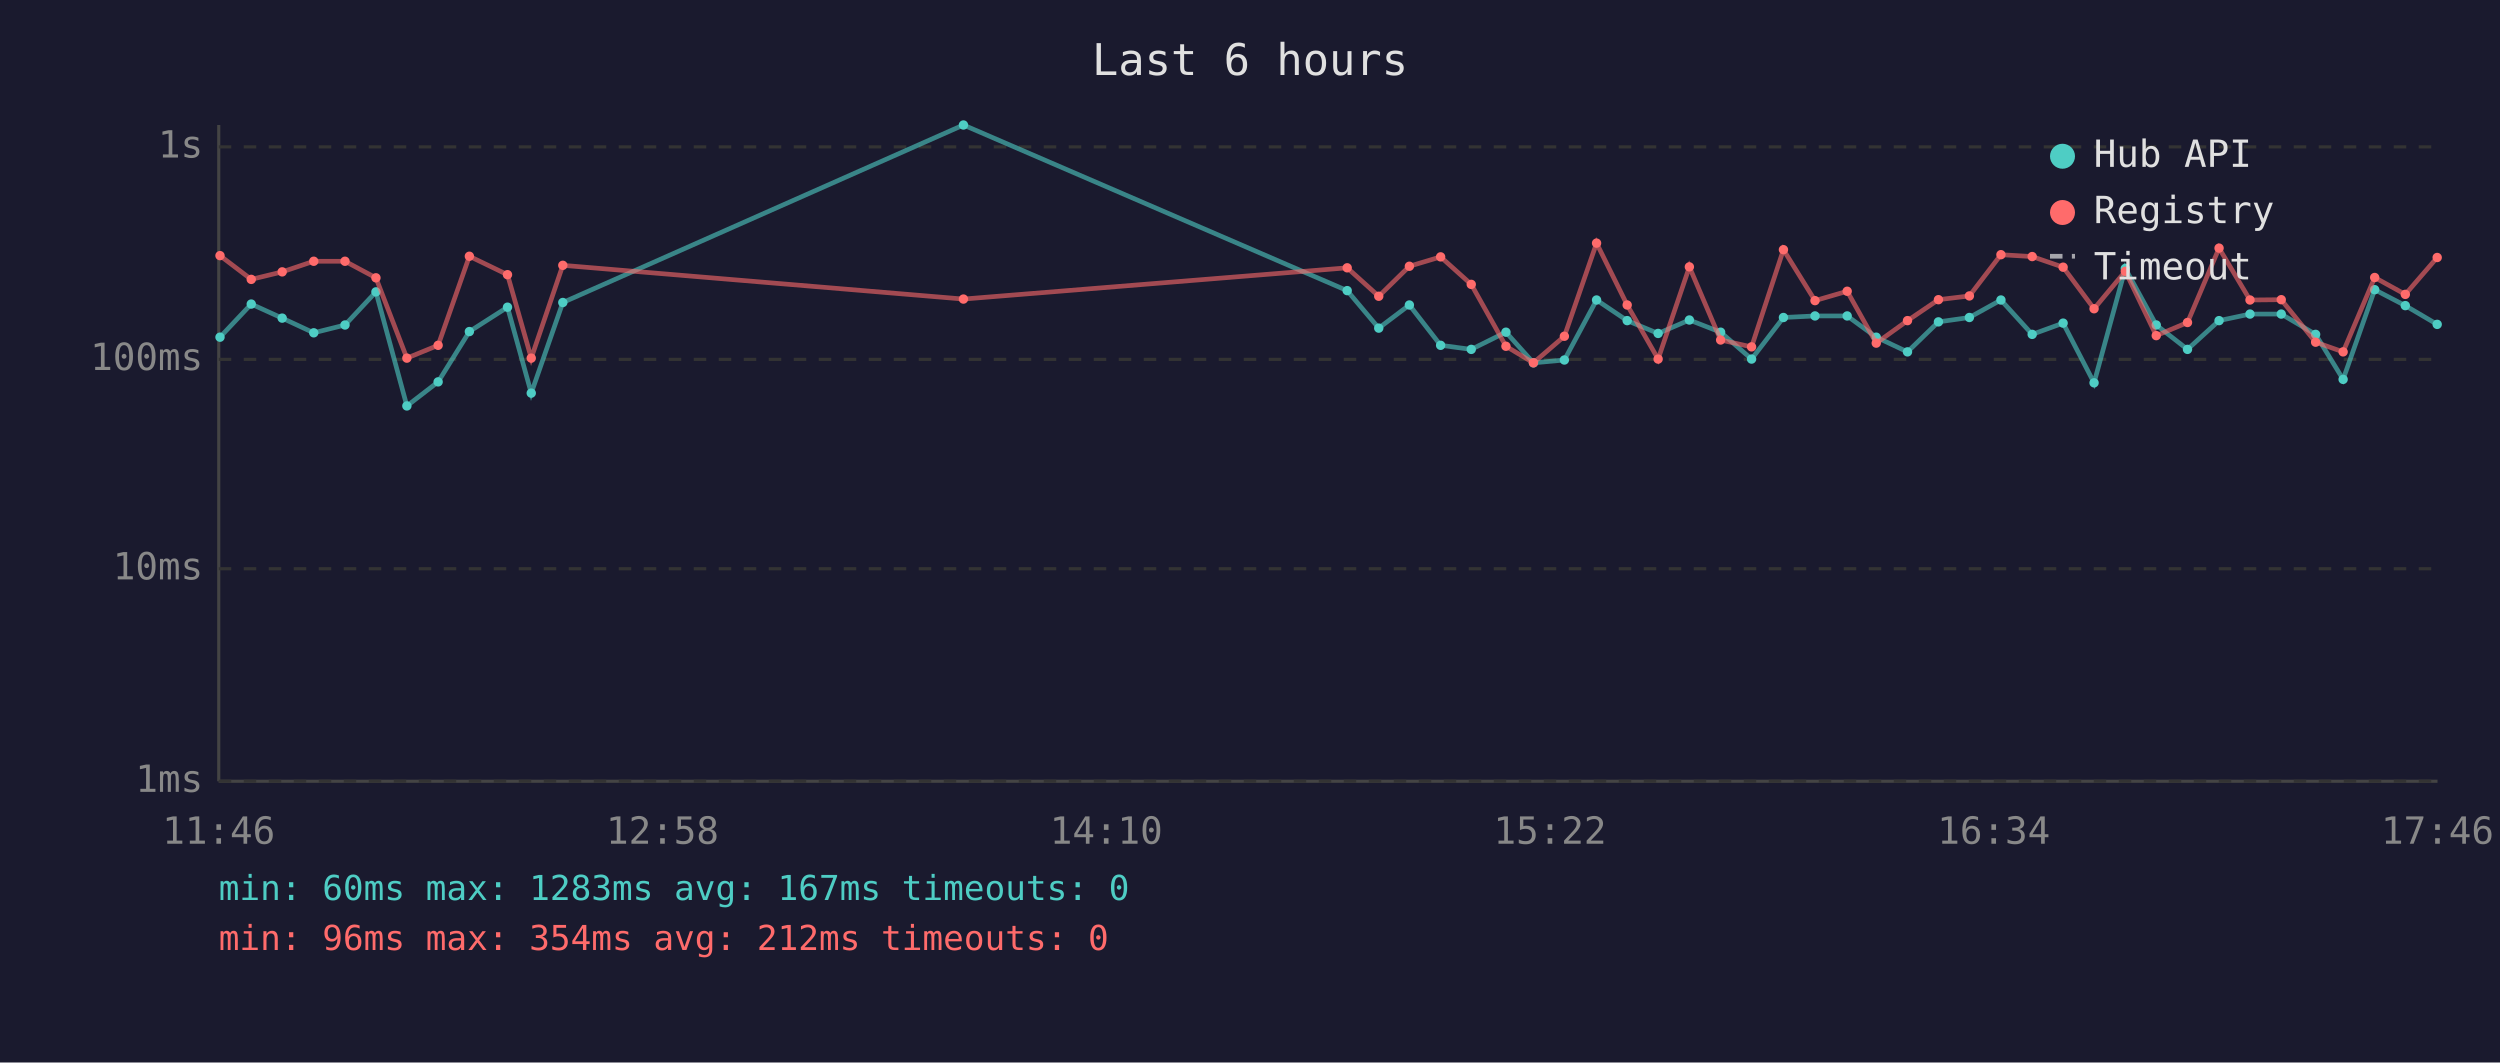
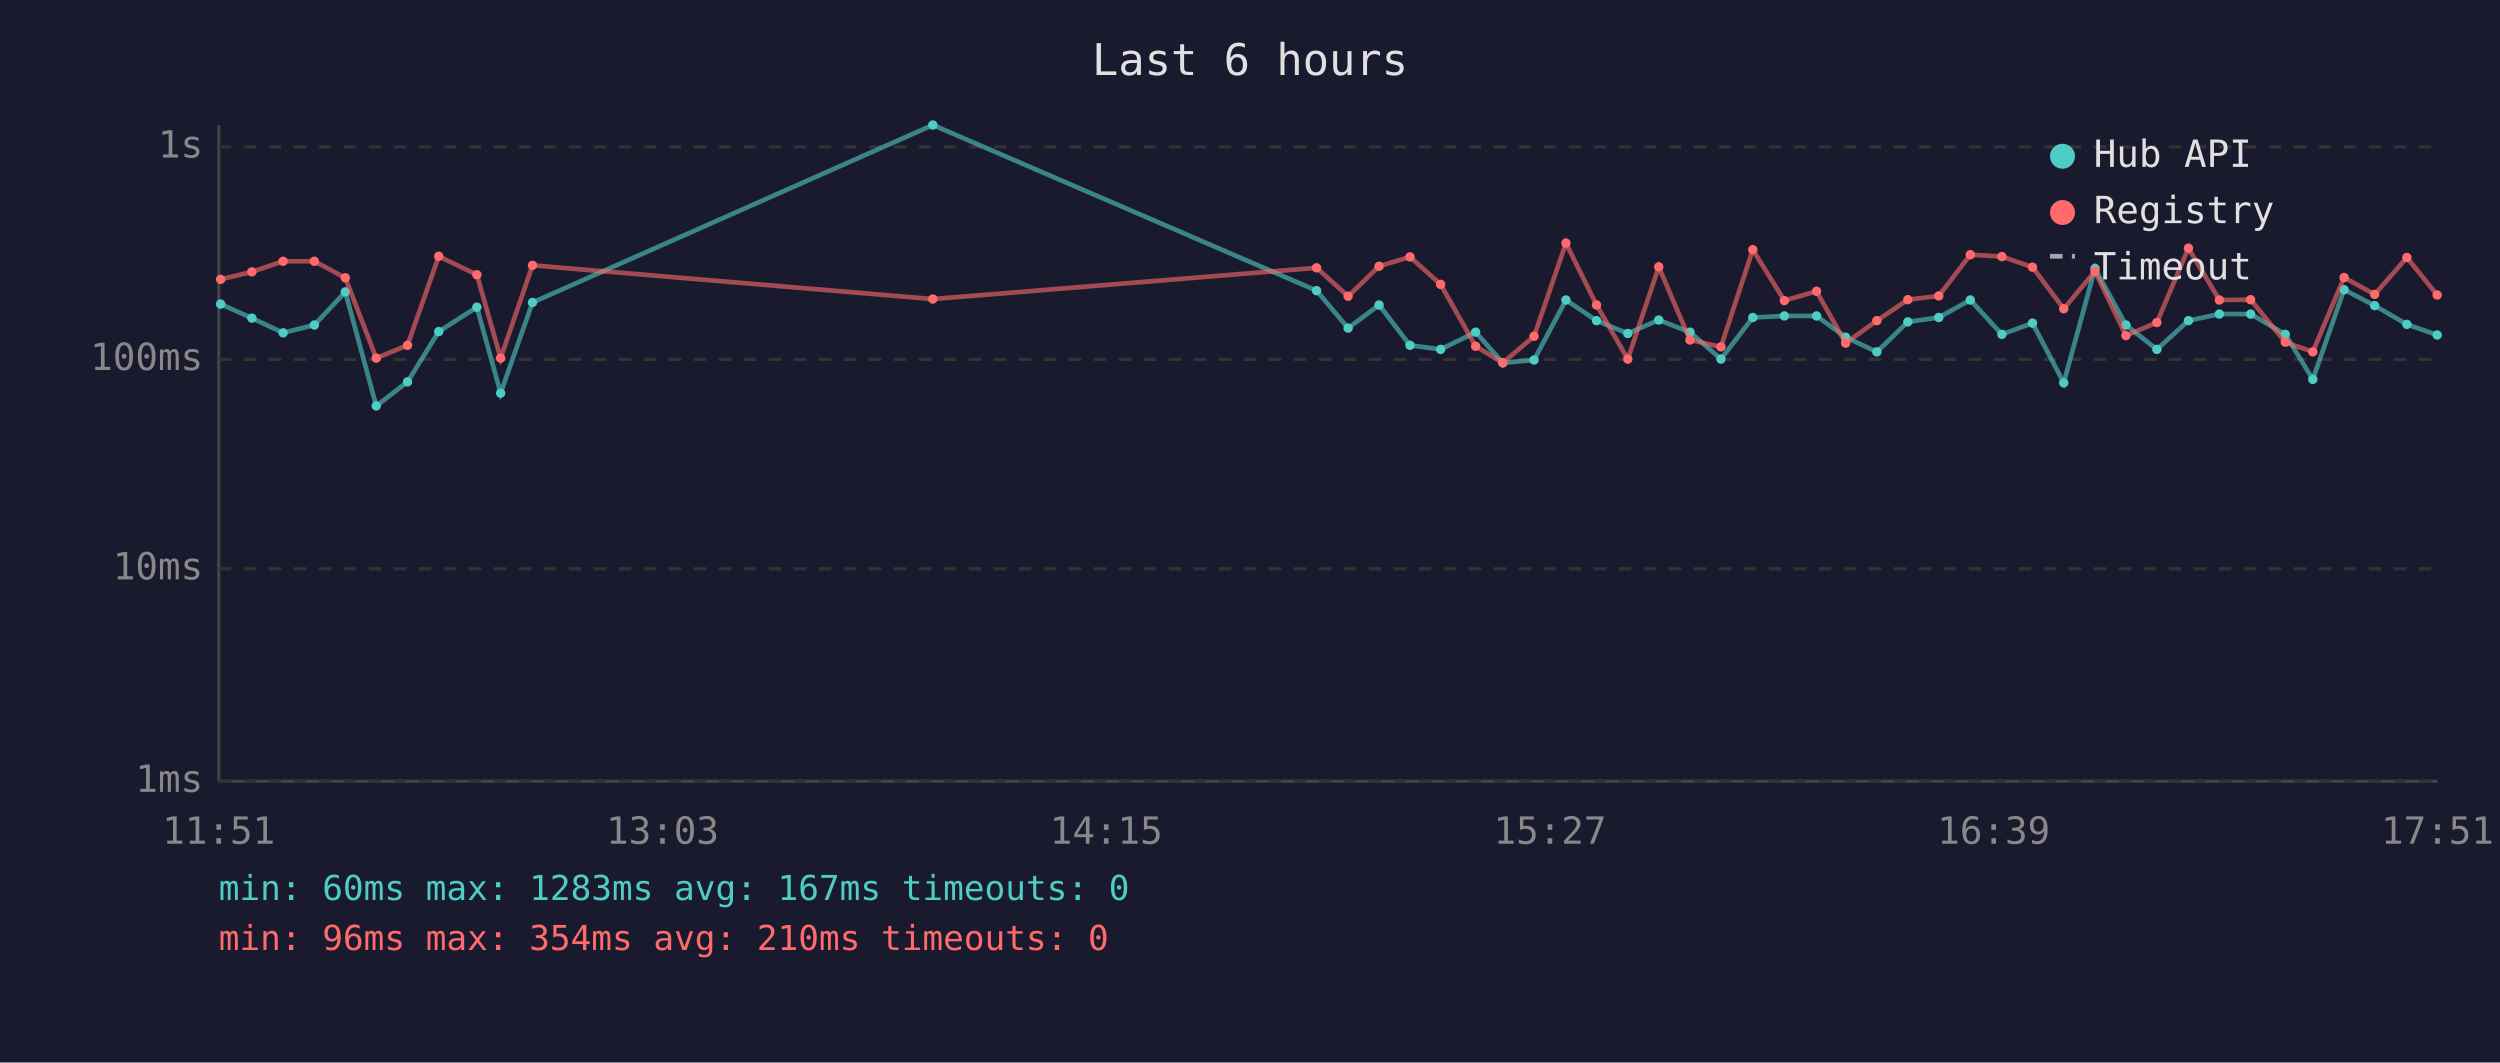
<svg xmlns="http://www.w3.org/2000/svg" viewBox="0 0 800 340" font-family="monospace" font-size="12">
  <rect width="800" height="340" fill="#1a1a2e" />
  <text x="400" y="24" fill="#e0e0e0" font-size="14" text-anchor="middle">Last 6 hours</text>
  <line x1="70" y1="40" x2="70" y2="250" stroke="#444" stroke-width="1" />
  <line x1="70" y1="250" x2="780" y2="250" stroke="#444" stroke-width="1" />
  <line x1="70" y1="250" x2="780" y2="250" stroke="#333" stroke-width="1" stroke-dasharray="4" />
  <text x="65" y="250" fill="#888" text-anchor="end" dominant-baseline="middle">1ms</text>
  <line x1="70" y1="182" x2="780" y2="182" stroke="#333" stroke-width="1" stroke-dasharray="4" />
  <text x="65" y="182" fill="#888" text-anchor="end" dominant-baseline="middle">10ms</text>
  <line x1="70" y1="115" x2="780" y2="115" stroke="#333" stroke-width="1" stroke-dasharray="4" />
  <text x="65" y="115" fill="#888" text-anchor="end" dominant-baseline="middle">100ms</text>
  <line x1="70" y1="47" x2="780" y2="47" stroke="#333" stroke-width="1" stroke-dasharray="4" />
  <text x="65" y="47" fill="#888" text-anchor="end" dominant-baseline="middle">1s</text>
-   <text x="70" y="270" fill="#888" text-anchor="middle">11:46</text>
-   <text x="212" y="270" fill="#888" text-anchor="middle">12:58</text>
-   <text x="354" y="270" fill="#888" text-anchor="middle">14:10</text>
-   <text x="496" y="270" fill="#888" text-anchor="middle">15:22</text>
-   <text x="638" y="270" fill="#888" text-anchor="middle">16:34</text>
-   <text x="780" y="270" fill="#888" text-anchor="middle">17:46</text>
-   <polyline points="70.4,107.9 80.4,97.3 90.3,101.8 100.4,106.5 110.4,104.0 120.3,93.4 130.2,129.9 140.2,122.2 150.2,106.1 162.4,98.3 170.0,125.8 180.1,96.8 308.3,40.0 431.1,93.0 441.2,105.0 451.0,97.6 461.0,110.5 470.8,111.8 481.9,106.3 490.7,116.1 500.6,115.2 510.9,96.0 520.7,102.6 530.6,106.7 540.6,102.4 550.6,106.3 560.5,114.9 570.7,101.6 580.8,101.1 591.1,101.1 600.4,107.9 610.4,112.6 620.3,103.0 630.2,101.6 640.3,96.0 650.3,107.0 660.2,103.4 670.1,122.5 680.1,85.9 690.0,104.0 700.0,111.8 710.1,102.6 720.0,100.5 730.0,100.5 741.0,107.0 749.8,121.4 759.9,92.7 769.7,97.8 779.9,103.8" fill="none" stroke="#4ecdc4" stroke-width="1.5" opacity="0.6" />
-   <circle cx="70.4" cy="107.9" r="1.5" fill="#4ecdc4" />
-   <circle cx="80.4" cy="97.3" r="1.5" fill="#4ecdc4" />
-   <circle cx="90.3" cy="101.8" r="1.5" fill="#4ecdc4" />
-   <circle cx="100.4" cy="106.5" r="1.5" fill="#4ecdc4" />
-   <circle cx="110.4" cy="104.0" r="1.5" fill="#4ecdc4" />
-   <circle cx="120.3" cy="93.4" r="1.5" fill="#4ecdc4" />
-   <circle cx="130.2" cy="129.9" r="1.5" fill="#4ecdc4" />
-   <circle cx="140.2" cy="122.2" r="1.5" fill="#4ecdc4" />
-   <circle cx="150.2" cy="106.1" r="1.5" fill="#4ecdc4" />
-   <circle cx="162.4" cy="98.3" r="1.5" fill="#4ecdc4" />
-   <circle cx="170.0" cy="125.8" r="1.5" fill="#4ecdc4" />
-   <circle cx="180.1" cy="96.8" r="1.5" fill="#4ecdc4" />
-   <circle cx="308.3" cy="40.0" r="1.5" fill="#4ecdc4" />
-   <circle cx="431.1" cy="93.0" r="1.5" fill="#4ecdc4" />
-   <circle cx="441.2" cy="105.0" r="1.5" fill="#4ecdc4" />
-   <circle cx="451.0" cy="97.6" r="1.5" fill="#4ecdc4" />
-   <circle cx="461.0" cy="110.5" r="1.5" fill="#4ecdc4" />
-   <circle cx="470.8" cy="111.8" r="1.5" fill="#4ecdc4" />
-   <circle cx="481.9" cy="106.3" r="1.5" fill="#4ecdc4" />
-   <circle cx="490.7" cy="116.1" r="1.5" fill="#4ecdc4" />
-   <circle cx="500.6" cy="115.2" r="1.5" fill="#4ecdc4" />
-   <circle cx="510.9" cy="96.0" r="1.5" fill="#4ecdc4" />
-   <circle cx="520.7" cy="102.6" r="1.5" fill="#4ecdc4" />
-   <circle cx="530.6" cy="106.7" r="1.5" fill="#4ecdc4" />
-   <circle cx="540.6" cy="102.4" r="1.5" fill="#4ecdc4" />
-   <circle cx="550.6" cy="106.3" r="1.5" fill="#4ecdc4" />
-   <circle cx="560.5" cy="114.9" r="1.5" fill="#4ecdc4" />
-   <circle cx="570.7" cy="101.6" r="1.5" fill="#4ecdc4" />
-   <circle cx="580.8" cy="101.1" r="1.5" fill="#4ecdc4" />
-   <circle cx="591.1" cy="101.1" r="1.5" fill="#4ecdc4" />
-   <circle cx="600.4" cy="107.9" r="1.5" fill="#4ecdc4" />
-   <circle cx="610.4" cy="112.6" r="1.5" fill="#4ecdc4" />
-   <circle cx="620.3" cy="103.0" r="1.5" fill="#4ecdc4" />
-   <circle cx="630.2" cy="101.6" r="1.5" fill="#4ecdc4" />
-   <circle cx="640.3" cy="96.0" r="1.5" fill="#4ecdc4" />
-   <circle cx="650.3" cy="107.0" r="1.5" fill="#4ecdc4" />
-   <circle cx="660.2" cy="103.4" r="1.5" fill="#4ecdc4" />
-   <circle cx="670.1" cy="122.5" r="1.5" fill="#4ecdc4" />
-   <circle cx="680.1" cy="85.9" r="1.5" fill="#4ecdc4" />
-   <circle cx="690.0" cy="104.0" r="1.5" fill="#4ecdc4" />
-   <circle cx="700.0" cy="111.8" r="1.5" fill="#4ecdc4" />
-   <circle cx="710.1" cy="102.6" r="1.5" fill="#4ecdc4" />
-   <circle cx="720.0" cy="100.5" r="1.5" fill="#4ecdc4" />
-   <circle cx="730.0" cy="100.5" r="1.5" fill="#4ecdc4" />
-   <circle cx="741.0" cy="107.0" r="1.5" fill="#4ecdc4" />
-   <circle cx="749.8" cy="121.4" r="1.5" fill="#4ecdc4" />
-   <circle cx="759.9" cy="92.7" r="1.5" fill="#4ecdc4" />
-   <circle cx="769.7" cy="97.8" r="1.5" fill="#4ecdc4" />
-   <circle cx="779.9" cy="103.8" r="1.5" fill="#4ecdc4" />
-   <polyline points="70.4,81.8 80.4,89.4 90.3,87.0 100.4,83.6 110.4,83.6 120.3,88.9 130.2,114.6 140.2,110.5 150.2,82.0 162.4,87.9 170.0,114.6 180.1,84.9 308.3,95.7 431.1,85.7 441.2,94.8 451.0,85.2 461.0,82.2 470.8,91.0 481.9,110.8 490.7,116.1 500.6,107.6 510.9,77.8 520.7,97.6 530.6,114.9 540.6,85.4 550.6,108.8 560.5,111.0 570.7,79.9 580.8,96.2 591.1,93.2 600.4,109.8 610.4,102.6 620.3,95.9 630.2,94.7 640.3,81.5 650.3,82.1 660.2,85.5 670.1,98.8 680.1,86.8 690.0,107.4 700.0,103.2 710.1,79.4 720.0,96.0 730.0,95.9 741.0,109.5 749.8,112.6 759.9,88.8 769.7,94.2 779.9,82.4" fill="none" stroke="#ff6b6b" stroke-width="1.5" opacity="0.6" />
-   <circle cx="70.4" cy="81.8" r="1.5" fill="#ff6b6b" />
-   <circle cx="80.4" cy="89.4" r="1.5" fill="#ff6b6b" />
-   <circle cx="90.3" cy="87.0" r="1.5" fill="#ff6b6b" />
-   <circle cx="100.4" cy="83.6" r="1.5" fill="#ff6b6b" />
-   <circle cx="110.4" cy="83.6" r="1.5" fill="#ff6b6b" />
-   <circle cx="120.3" cy="88.9" r="1.5" fill="#ff6b6b" />
-   <circle cx="130.2" cy="114.6" r="1.5" fill="#ff6b6b" />
-   <circle cx="140.2" cy="110.5" r="1.5" fill="#ff6b6b" />
-   <circle cx="150.2" cy="82.0" r="1.5" fill="#ff6b6b" />
-   <circle cx="162.4" cy="87.9" r="1.5" fill="#ff6b6b" />
-   <circle cx="170.0" cy="114.6" r="1.5" fill="#ff6b6b" />
-   <circle cx="180.1" cy="84.9" r="1.5" fill="#ff6b6b" />
-   <circle cx="308.3" cy="95.7" r="1.5" fill="#ff6b6b" />
-   <circle cx="431.1" cy="85.7" r="1.5" fill="#ff6b6b" />
-   <circle cx="441.2" cy="94.8" r="1.5" fill="#ff6b6b" />
-   <circle cx="451.0" cy="85.2" r="1.5" fill="#ff6b6b" />
-   <circle cx="461.0" cy="82.2" r="1.5" fill="#ff6b6b" />
-   <circle cx="470.8" cy="91.0" r="1.5" fill="#ff6b6b" />
-   <circle cx="481.9" cy="110.8" r="1.5" fill="#ff6b6b" />
-   <circle cx="490.7" cy="116.1" r="1.5" fill="#ff6b6b" />
-   <circle cx="500.6" cy="107.6" r="1.5" fill="#ff6b6b" />
-   <circle cx="510.9" cy="77.8" r="1.5" fill="#ff6b6b" />
-   <circle cx="520.7" cy="97.6" r="1.5" fill="#ff6b6b" />
-   <circle cx="530.6" cy="114.9" r="1.5" fill="#ff6b6b" />
-   <circle cx="540.6" cy="85.4" r="1.5" fill="#ff6b6b" />
-   <circle cx="550.6" cy="108.8" r="1.5" fill="#ff6b6b" />
-   <circle cx="560.5" cy="111.0" r="1.5" fill="#ff6b6b" />
-   <circle cx="570.7" cy="79.9" r="1.5" fill="#ff6b6b" />
-   <circle cx="580.8" cy="96.2" r="1.5" fill="#ff6b6b" />
-   <circle cx="591.1" cy="93.2" r="1.5" fill="#ff6b6b" />
-   <circle cx="600.4" cy="109.8" r="1.5" fill="#ff6b6b" />
-   <circle cx="610.4" cy="102.6" r="1.5" fill="#ff6b6b" />
-   <circle cx="620.3" cy="95.9" r="1.5" fill="#ff6b6b" />
-   <circle cx="630.2" cy="94.7" r="1.5" fill="#ff6b6b" />
-   <circle cx="640.3" cy="81.5" r="1.5" fill="#ff6b6b" />
-   <circle cx="650.3" cy="82.1" r="1.5" fill="#ff6b6b" />
-   <circle cx="660.2" cy="85.5" r="1.5" fill="#ff6b6b" />
-   <circle cx="670.1" cy="98.8" r="1.5" fill="#ff6b6b" />
-   <circle cx="680.1" cy="86.8" r="1.5" fill="#ff6b6b" />
-   <circle cx="690.0" cy="107.4" r="1.5" fill="#ff6b6b" />
-   <circle cx="700.0" cy="103.2" r="1.5" fill="#ff6b6b" />
-   <circle cx="710.1" cy="79.4" r="1.5" fill="#ff6b6b" />
-   <circle cx="720.0" cy="96.0" r="1.5" fill="#ff6b6b" />
-   <circle cx="730.0" cy="95.9" r="1.5" fill="#ff6b6b" />
-   <circle cx="741.0" cy="109.5" r="1.5" fill="#ff6b6b" />
-   <circle cx="749.8" cy="112.6" r="1.5" fill="#ff6b6b" />
-   <circle cx="759.9" cy="88.8" r="1.5" fill="#ff6b6b" />
-   <circle cx="769.7" cy="94.2" r="1.5" fill="#ff6b6b" />
-   <circle cx="779.9" cy="82.4" r="1.5" fill="#ff6b6b" />
+   <text x="70" y="270" fill="#888" text-anchor="middle">11:51</text>
+   <text x="212" y="270" fill="#888" text-anchor="middle">13:03</text>
+   <text x="354" y="270" fill="#888" text-anchor="middle">14:15</text>
+   <text x="496" y="270" fill="#888" text-anchor="middle">15:27</text>
+   <text x="638" y="270" fill="#888" text-anchor="middle">16:39</text>
+   <text x="780" y="270" fill="#888" text-anchor="middle">17:51</text>
+   <polyline points="70.6,97.3 80.6,101.8 90.6,106.5 100.6,104.0 110.5,93.4 120.4,129.9 130.4,122.2 140.4,106.1 152.6,98.3 160.2,125.8 170.4,96.8 298.5,40.0 421.3,93.0 431.4,105.0 441.3,97.6 451.2,110.5 461.0,111.8 472.2,106.3 480.9,116.1 490.9,115.2 501.1,96.0 510.9,102.6 520.9,106.7 530.8,102.4 540.8,106.3 550.7,114.9 560.9,101.6 571.0,101.1 581.3,101.1 590.6,107.9 600.6,112.6 610.5,103.0 620.4,101.6 630.5,96.0 640.6,107.0 650.4,103.4 660.4,122.5 670.4,85.9 680.3,104.0 690.2,111.8 700.3,102.6 710.2,100.5 720.2,100.5 731.3,107.0 740.1,121.4 750.1,92.7 759.9,97.8 770.2,103.8 779.9,107.2" fill="none" stroke="#4ecdc4" stroke-width="1.5" opacity="0.6" />
+   <circle cx="70.6" cy="97.3" r="1.5" fill="#4ecdc4" />
+   <circle cx="80.6" cy="101.8" r="1.5" fill="#4ecdc4" />
+   <circle cx="90.6" cy="106.5" r="1.5" fill="#4ecdc4" />
+   <circle cx="100.6" cy="104.0" r="1.5" fill="#4ecdc4" />
+   <circle cx="110.5" cy="93.4" r="1.5" fill="#4ecdc4" />
+   <circle cx="120.4" cy="129.9" r="1.5" fill="#4ecdc4" />
+   <circle cx="130.4" cy="122.2" r="1.5" fill="#4ecdc4" />
+   <circle cx="140.4" cy="106.1" r="1.5" fill="#4ecdc4" />
+   <circle cx="152.6" cy="98.3" r="1.5" fill="#4ecdc4" />
+   <circle cx="160.2" cy="125.8" r="1.5" fill="#4ecdc4" />
+   <circle cx="170.4" cy="96.8" r="1.5" fill="#4ecdc4" />
+   <circle cx="298.5" cy="40.0" r="1.5" fill="#4ecdc4" />
+   <circle cx="421.3" cy="93.0" r="1.5" fill="#4ecdc4" />
+   <circle cx="431.4" cy="105.0" r="1.5" fill="#4ecdc4" />
+   <circle cx="441.3" cy="97.6" r="1.5" fill="#4ecdc4" />
+   <circle cx="451.2" cy="110.5" r="1.5" fill="#4ecdc4" />
+   <circle cx="461.0" cy="111.8" r="1.5" fill="#4ecdc4" />
+   <circle cx="472.2" cy="106.3" r="1.5" fill="#4ecdc4" />
+   <circle cx="480.9" cy="116.1" r="1.5" fill="#4ecdc4" />
+   <circle cx="490.9" cy="115.2" r="1.5" fill="#4ecdc4" />
+   <circle cx="501.1" cy="96.0" r="1.5" fill="#4ecdc4" />
+   <circle cx="510.9" cy="102.6" r="1.5" fill="#4ecdc4" />
+   <circle cx="520.9" cy="106.7" r="1.5" fill="#4ecdc4" />
+   <circle cx="530.8" cy="102.4" r="1.5" fill="#4ecdc4" />
+   <circle cx="540.8" cy="106.3" r="1.5" fill="#4ecdc4" />
+   <circle cx="550.7" cy="114.9" r="1.5" fill="#4ecdc4" />
+   <circle cx="560.9" cy="101.6" r="1.5" fill="#4ecdc4" />
+   <circle cx="571.0" cy="101.1" r="1.5" fill="#4ecdc4" />
+   <circle cx="581.3" cy="101.1" r="1.5" fill="#4ecdc4" />
+   <circle cx="590.6" cy="107.9" r="1.5" fill="#4ecdc4" />
+   <circle cx="600.6" cy="112.6" r="1.5" fill="#4ecdc4" />
+   <circle cx="610.5" cy="103.0" r="1.5" fill="#4ecdc4" />
+   <circle cx="620.4" cy="101.6" r="1.5" fill="#4ecdc4" />
+   <circle cx="630.5" cy="96.0" r="1.5" fill="#4ecdc4" />
+   <circle cx="640.6" cy="107.0" r="1.5" fill="#4ecdc4" />
+   <circle cx="650.4" cy="103.4" r="1.5" fill="#4ecdc4" />
+   <circle cx="660.4" cy="122.5" r="1.5" fill="#4ecdc4" />
+   <circle cx="670.4" cy="85.9" r="1.5" fill="#4ecdc4" />
+   <circle cx="680.3" cy="104.0" r="1.5" fill="#4ecdc4" />
+   <circle cx="690.2" cy="111.8" r="1.5" fill="#4ecdc4" />
+   <circle cx="700.3" cy="102.6" r="1.5" fill="#4ecdc4" />
+   <circle cx="710.2" cy="100.5" r="1.5" fill="#4ecdc4" />
+   <circle cx="720.2" cy="100.5" r="1.5" fill="#4ecdc4" />
+   <circle cx="731.3" cy="107.0" r="1.5" fill="#4ecdc4" />
+   <circle cx="740.1" cy="121.4" r="1.5" fill="#4ecdc4" />
+   <circle cx="750.1" cy="92.7" r="1.5" fill="#4ecdc4" />
+   <circle cx="759.9" cy="97.8" r="1.5" fill="#4ecdc4" />
+   <circle cx="770.2" cy="103.8" r="1.5" fill="#4ecdc4" />
+   <circle cx="779.9" cy="107.2" r="1.5" fill="#4ecdc4" />
+   <polyline points="70.6,89.4 80.6,87.0 90.6,83.6 100.6,83.6 110.5,88.9 120.4,114.6 130.4,110.5 140.4,82.0 152.6,87.9 160.2,114.6 170.4,84.9 298.5,95.7 421.3,85.7 431.4,94.8 441.3,85.2 451.2,82.2 461.0,91.0 472.2,110.8 480.9,116.1 490.9,107.6 501.1,77.8 510.9,97.6 520.9,114.9 530.8,85.4 540.8,108.8 550.7,111.0 560.9,79.9 571.0,96.2 581.3,93.2 590.6,109.8 600.6,102.6 610.5,95.9 620.4,94.7 630.5,81.5 640.6,82.1 650.4,85.5 660.4,98.8 670.4,86.8 680.3,107.4 690.2,103.2 700.3,79.4 710.2,96.0 720.2,95.9 731.3,109.5 740.1,112.6 750.1,88.8 759.9,94.2 770.2,82.4 779.9,94.4" fill="none" stroke="#ff6b6b" stroke-width="1.5" opacity="0.6" />
+   <circle cx="70.6" cy="89.4" r="1.5" fill="#ff6b6b" />
+   <circle cx="80.6" cy="87.0" r="1.5" fill="#ff6b6b" />
+   <circle cx="90.6" cy="83.6" r="1.5" fill="#ff6b6b" />
+   <circle cx="100.6" cy="83.6" r="1.5" fill="#ff6b6b" />
+   <circle cx="110.5" cy="88.9" r="1.5" fill="#ff6b6b" />
+   <circle cx="120.4" cy="114.6" r="1.5" fill="#ff6b6b" />
+   <circle cx="130.4" cy="110.5" r="1.5" fill="#ff6b6b" />
+   <circle cx="140.4" cy="82.0" r="1.5" fill="#ff6b6b" />
+   <circle cx="152.6" cy="87.9" r="1.5" fill="#ff6b6b" />
+   <circle cx="160.2" cy="114.6" r="1.5" fill="#ff6b6b" />
+   <circle cx="170.4" cy="84.9" r="1.5" fill="#ff6b6b" />
+   <circle cx="298.5" cy="95.7" r="1.5" fill="#ff6b6b" />
+   <circle cx="421.3" cy="85.7" r="1.5" fill="#ff6b6b" />
+   <circle cx="431.4" cy="94.8" r="1.5" fill="#ff6b6b" />
+   <circle cx="441.3" cy="85.2" r="1.5" fill="#ff6b6b" />
+   <circle cx="451.2" cy="82.2" r="1.5" fill="#ff6b6b" />
+   <circle cx="461.0" cy="91.0" r="1.5" fill="#ff6b6b" />
+   <circle cx="472.2" cy="110.8" r="1.5" fill="#ff6b6b" />
+   <circle cx="480.9" cy="116.1" r="1.5" fill="#ff6b6b" />
+   <circle cx="490.9" cy="107.6" r="1.5" fill="#ff6b6b" />
+   <circle cx="501.1" cy="77.8" r="1.5" fill="#ff6b6b" />
+   <circle cx="510.9" cy="97.6" r="1.5" fill="#ff6b6b" />
+   <circle cx="520.9" cy="114.9" r="1.5" fill="#ff6b6b" />
+   <circle cx="530.8" cy="85.4" r="1.5" fill="#ff6b6b" />
+   <circle cx="540.8" cy="108.8" r="1.5" fill="#ff6b6b" />
+   <circle cx="550.7" cy="111.0" r="1.5" fill="#ff6b6b" />
+   <circle cx="560.9" cy="79.9" r="1.5" fill="#ff6b6b" />
+   <circle cx="571.0" cy="96.2" r="1.5" fill="#ff6b6b" />
+   <circle cx="581.3" cy="93.2" r="1.5" fill="#ff6b6b" />
+   <circle cx="590.6" cy="109.8" r="1.5" fill="#ff6b6b" />
+   <circle cx="600.6" cy="102.6" r="1.5" fill="#ff6b6b" />
+   <circle cx="610.5" cy="95.9" r="1.5" fill="#ff6b6b" />
+   <circle cx="620.4" cy="94.7" r="1.5" fill="#ff6b6b" />
+   <circle cx="630.5" cy="81.5" r="1.5" fill="#ff6b6b" />
+   <circle cx="640.6" cy="82.1" r="1.5" fill="#ff6b6b" />
+   <circle cx="650.4" cy="85.5" r="1.5" fill="#ff6b6b" />
+   <circle cx="660.4" cy="98.8" r="1.5" fill="#ff6b6b" />
+   <circle cx="670.4" cy="86.8" r="1.5" fill="#ff6b6b" />
+   <circle cx="680.3" cy="107.4" r="1.5" fill="#ff6b6b" />
+   <circle cx="690.2" cy="103.2" r="1.5" fill="#ff6b6b" />
+   <circle cx="700.3" cy="79.4" r="1.5" fill="#ff6b6b" />
+   <circle cx="710.2" cy="96.0" r="1.5" fill="#ff6b6b" />
+   <circle cx="720.2" cy="95.9" r="1.5" fill="#ff6b6b" />
+   <circle cx="731.3" cy="109.5" r="1.5" fill="#ff6b6b" />
+   <circle cx="740.1" cy="112.6" r="1.5" fill="#ff6b6b" />
+   <circle cx="750.1" cy="88.8" r="1.5" fill="#ff6b6b" />
+   <circle cx="759.9" cy="94.2" r="1.5" fill="#ff6b6b" />
+   <circle cx="770.2" cy="82.4" r="1.5" fill="#ff6b6b" />
+   <circle cx="779.9" cy="94.4" r="1.5" fill="#ff6b6b" />
  <circle cx="660" cy="50" r="4" fill="#4ecdc4" />
  <text x="670" y="50" fill="#e0e0e0" dominant-baseline="middle">Hub API</text>
  <circle cx="660" cy="68" r="4" fill="#ff6b6b" />
  <text x="670" y="68" fill="#e0e0e0" dominant-baseline="middle">Registry</text>
  <line x1="656" y1="82" x2="664" y2="82" stroke="#e0e0e0" stroke-width="1.5" stroke-dasharray="4,3" opacity="0.7" />
  <text x="670" y="86" fill="#e0e0e0" dominant-baseline="middle">Timeout</text>
  <text x="70" y="288" fill="#4ecdc4" font-size="11">min: 60ms  max: 1283ms  avg: 167ms  timeouts: 0</text>
-   <text x="70" y="304" fill="#ff6b6b" font-size="11">min: 96ms  max: 354ms  avg: 212ms  timeouts: 0</text>
+   <text x="70" y="304" fill="#ff6b6b" font-size="11">min: 96ms  max: 354ms  avg: 210ms  timeouts: 0</text>
</svg>
